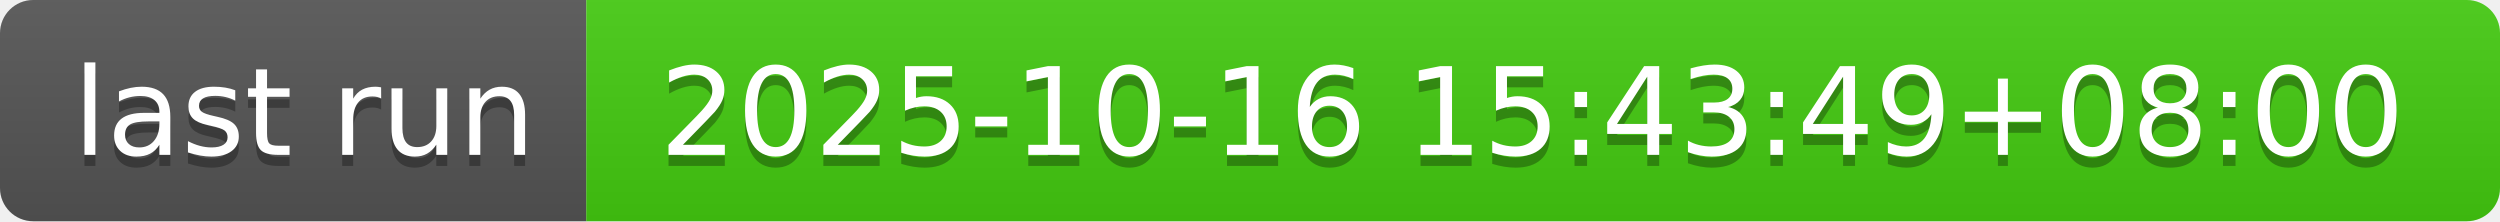
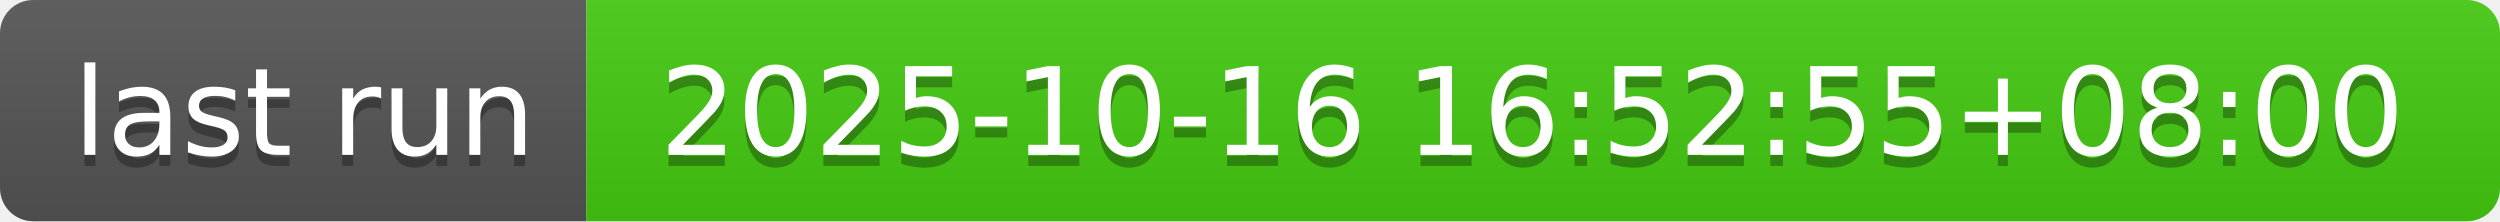
- <svg xmlns="http://www.w3.org/2000/svg" width="226" height="20" role="img" aria-label="last run: 2025-10-16 15:43:49+08:00">
+ <svg xmlns="http://www.w3.org/2000/svg" width="226" height="20" role="img" aria-label="last run: 2025-10-16 16:52:55+08:00">
  <linearGradient id="s" x2="0" y2="100%">
    <stop offset="0" stop-color="#bbb" stop-opacity=".1" />
    <stop offset="1" stop-opacity=".1" />
  </linearGradient>
  <clipPath id="r">
    <rect width="226" height="20" rx="3" fill="#fff" />
  </clipPath>
  <g clip-path="url(#r)">
    <rect width="53" height="20" fill="#555" />
    <rect x="53" width="173" height="20" fill="#4c1" />
    <rect width="226" height="20" fill="url(#s)" />
  </g>
  <g fill="#fff" text-anchor="middle" font-family="Verdana,Geneva,DejaVu Sans,sans-serif" text-rendering="geometricPrecision" font-size="110">
    <text aria-hidden="true" x="275" y="150" fill="#010101" fill-opacity=".3" transform="scale(.1)" textLength="430">last run</text>
    <text x="275" y="140" transform="scale(.1)" fill="#fff" textLength="430">last run</text>
-     <text aria-hidden="true" x="1385" y="150" fill="#010101" fill-opacity=".3" transform="scale(.1)" textLength="1630">2025-10-16 15:43:49+08:00</text>
-     <text x="1385" y="140" transform="scale(.1)" fill="#fff" textLength="1630">2025-10-16 15:43:49+08:00</text>
+     <text aria-hidden="true" x="1385" y="150" fill="#010101" fill-opacity=".3" transform="scale(.1)" textLength="1630">2025-10-16 16:52:55+08:00</text>
+     <text x="1385" y="140" transform="scale(.1)" fill="#fff" textLength="1630">2025-10-16 16:52:55+08:00</text>
  </g>
</svg>
